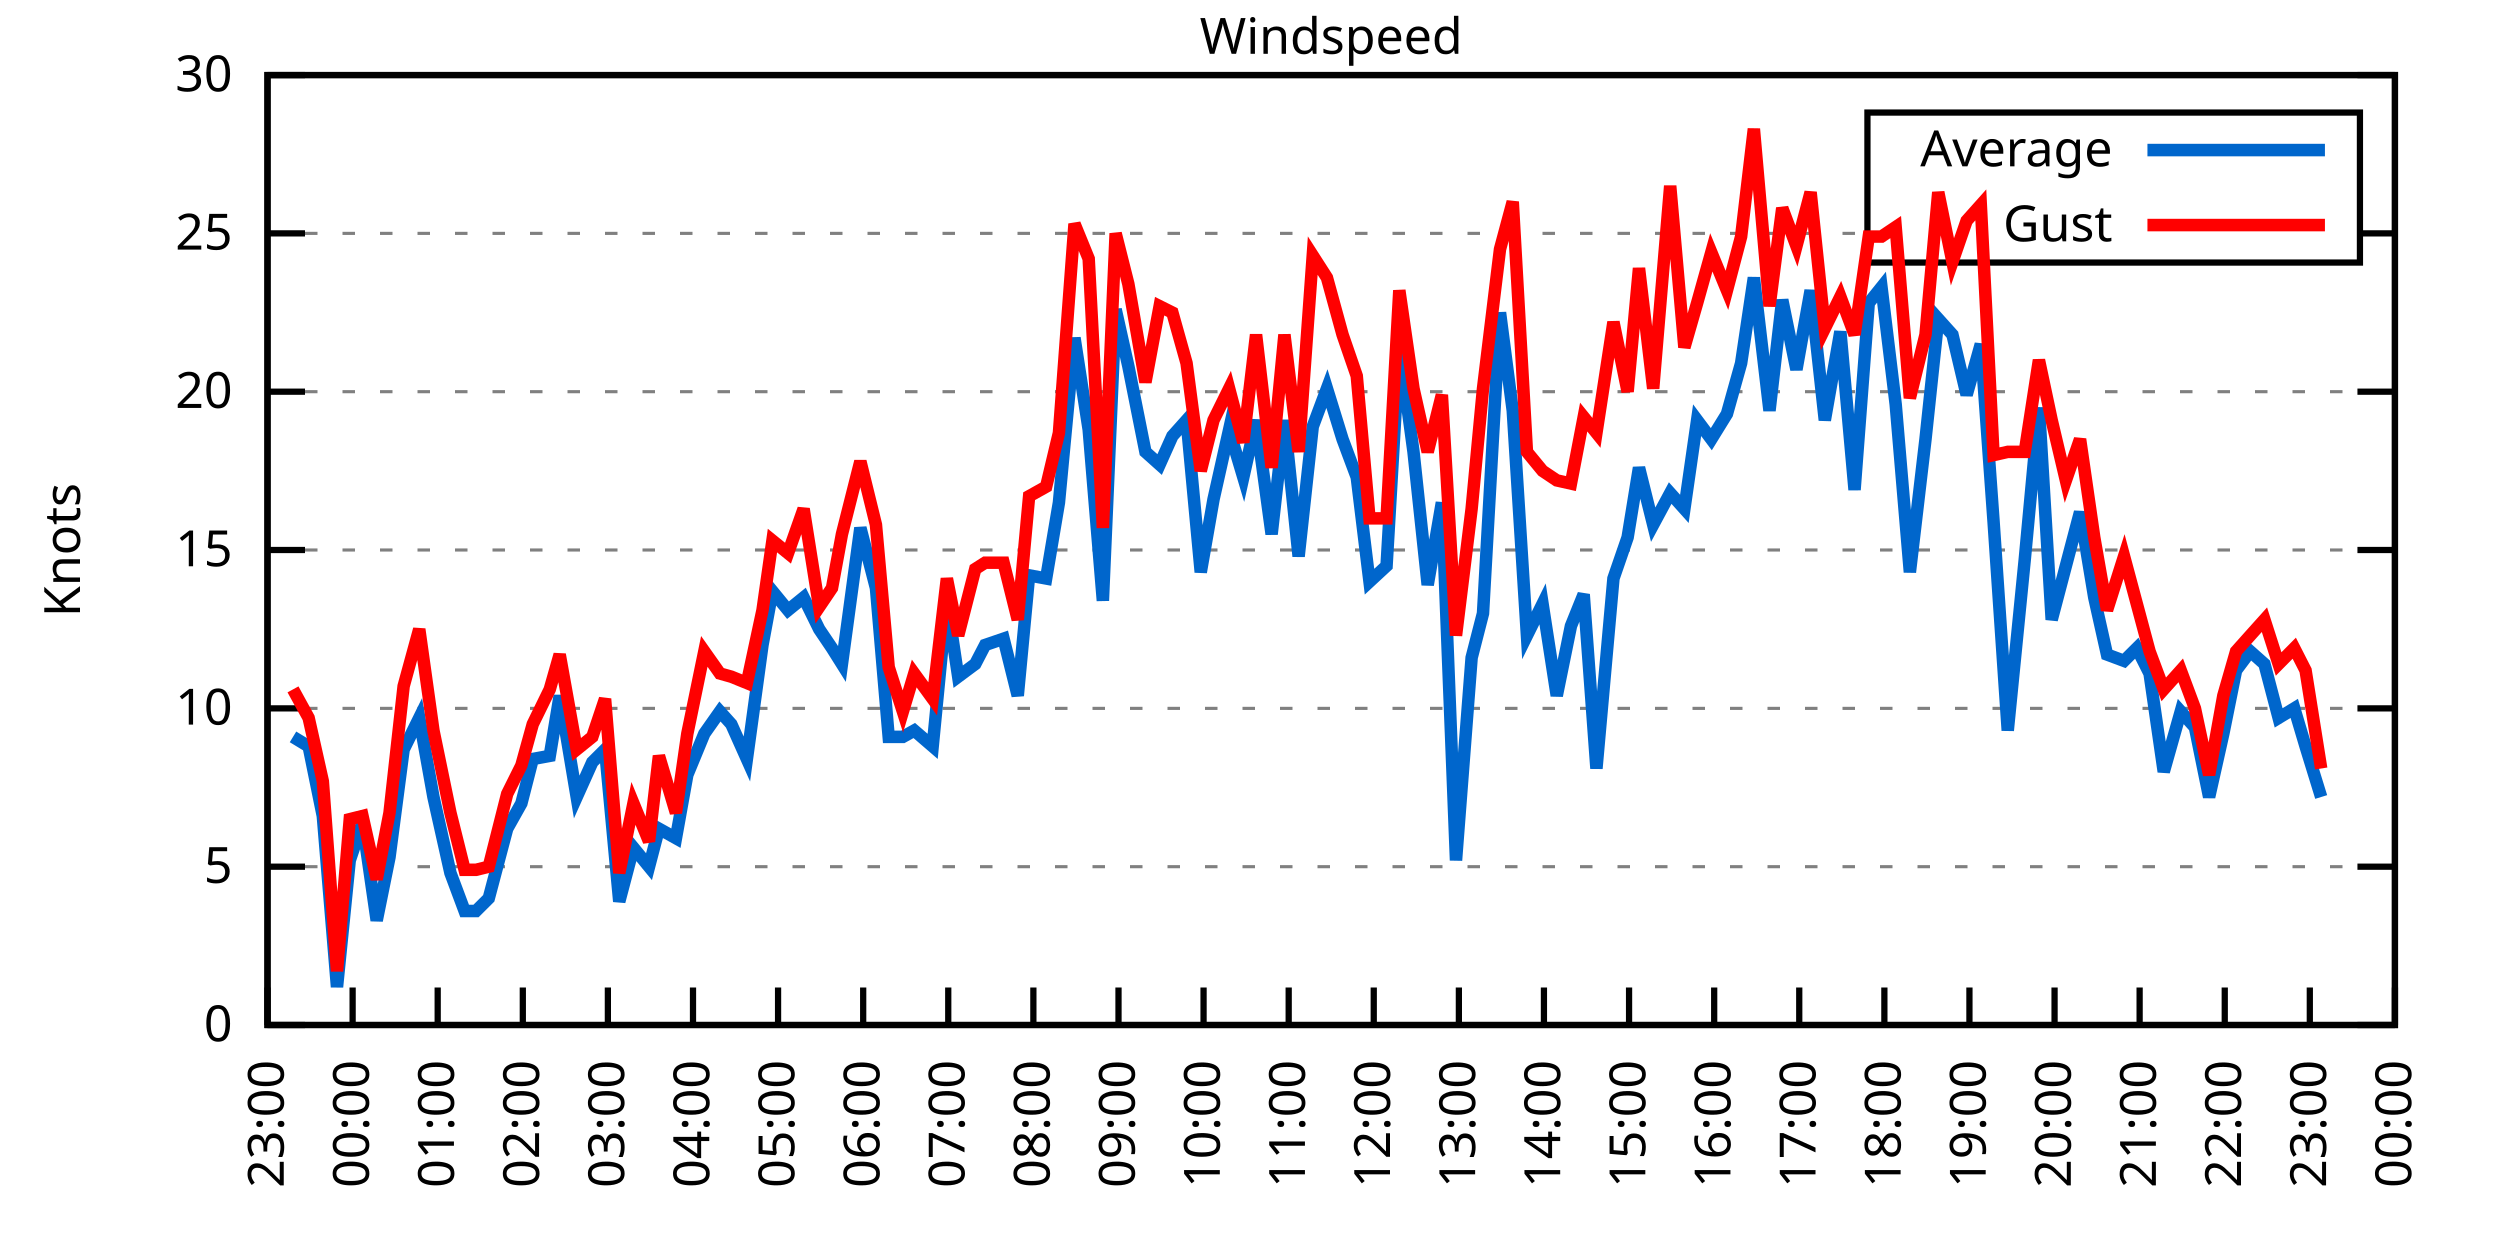
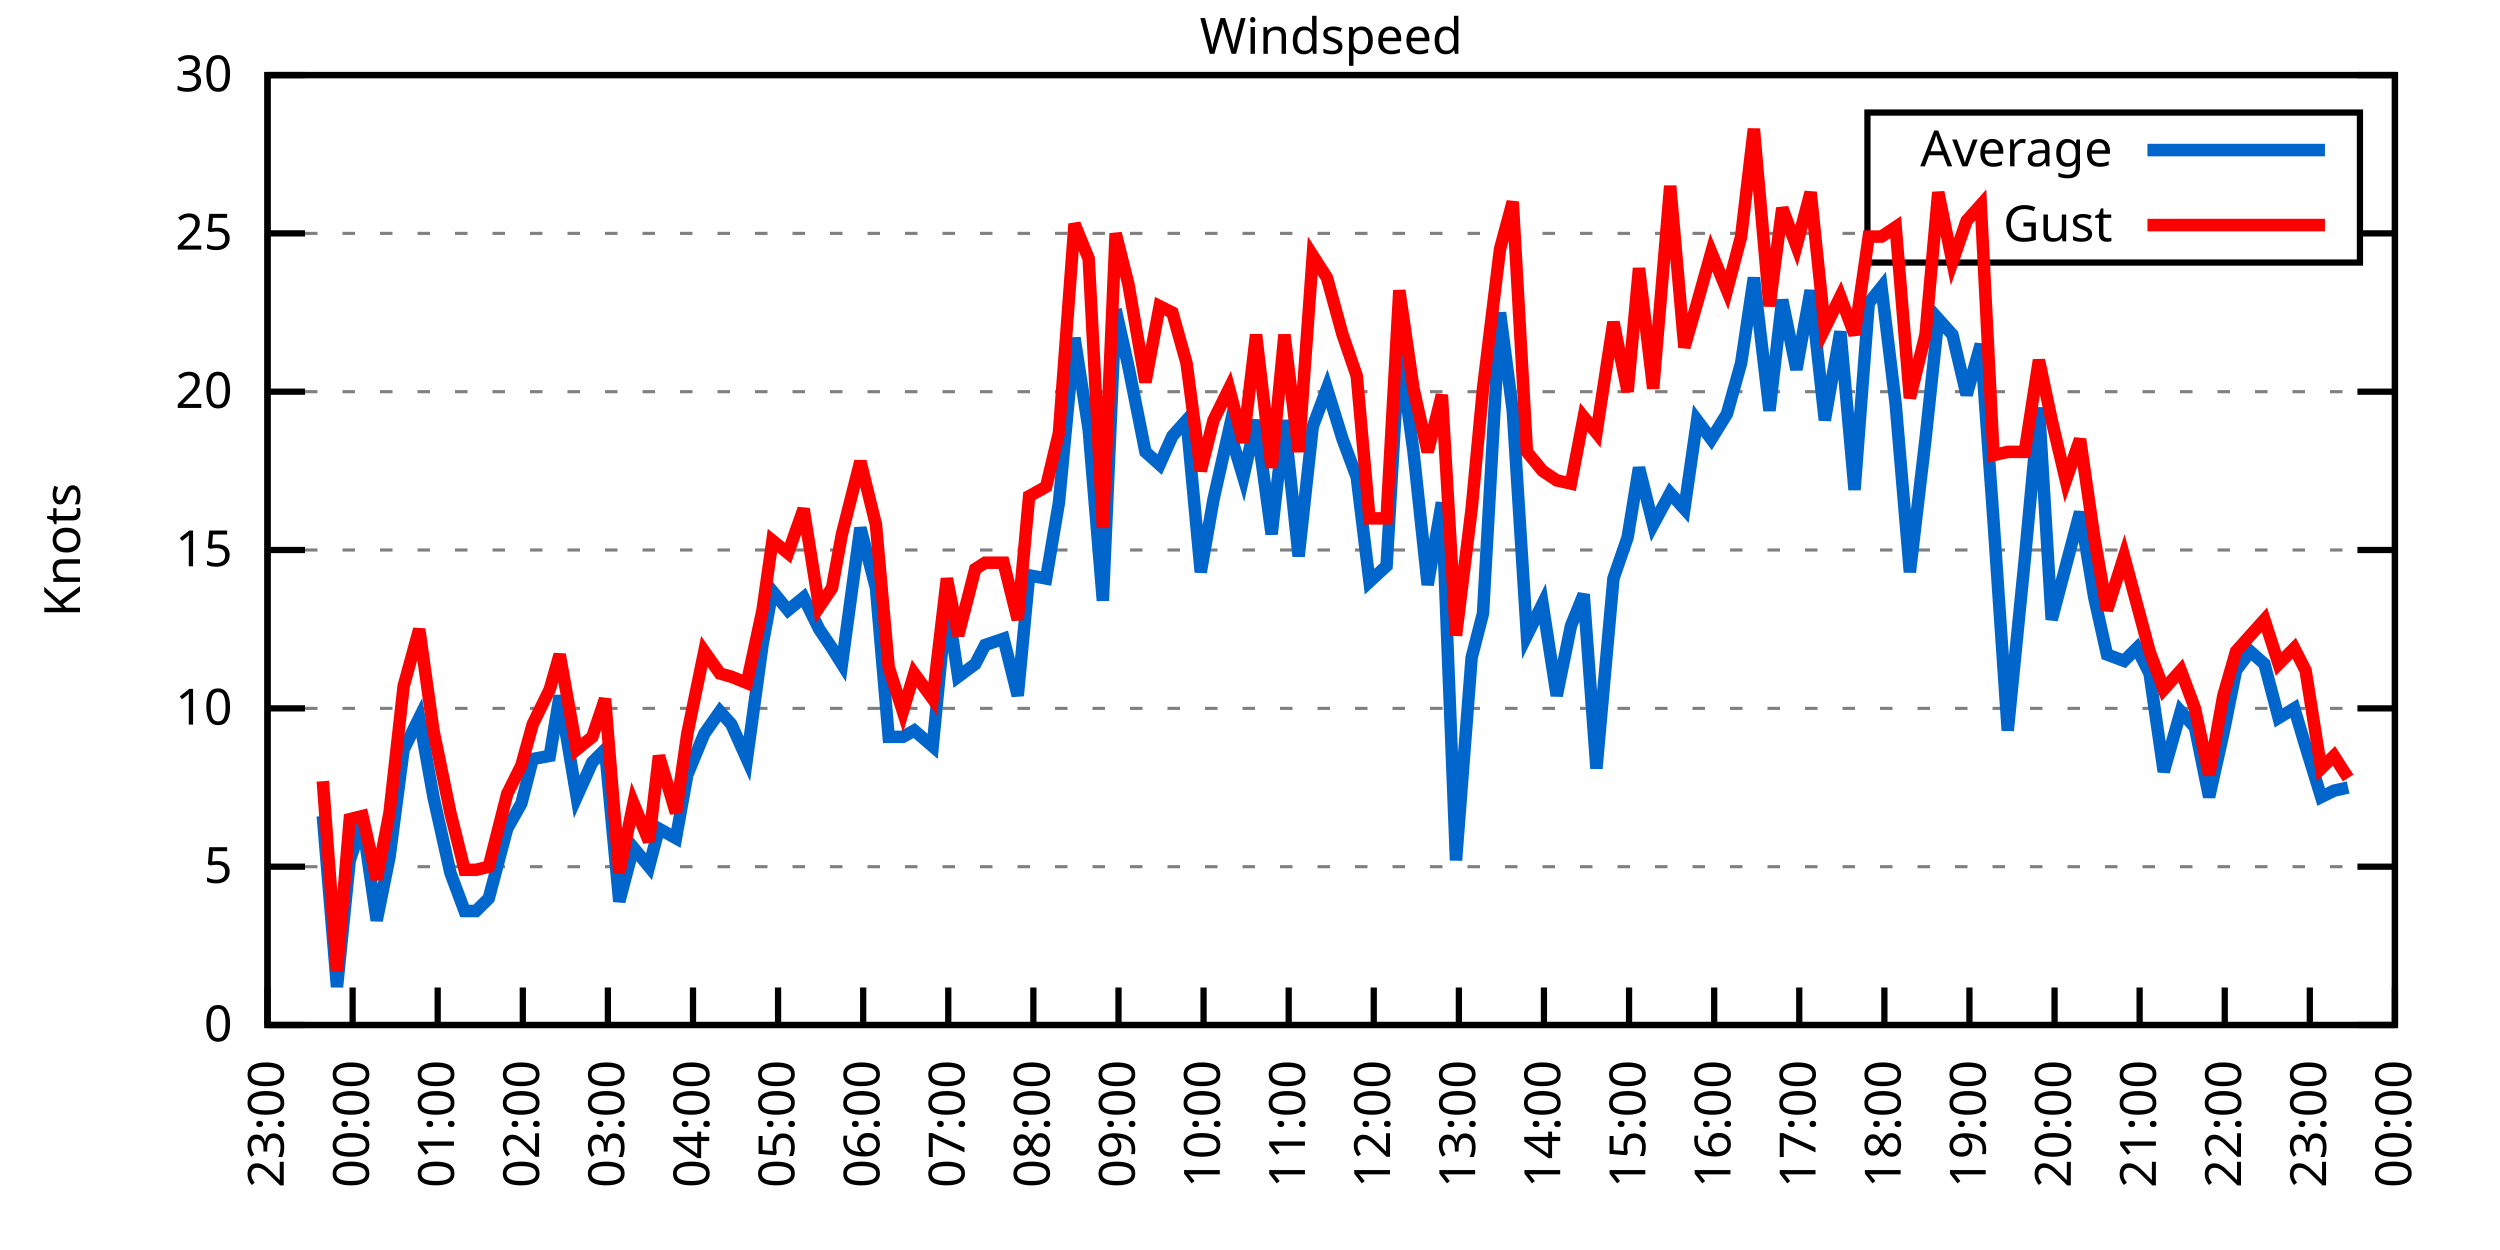
<svg xmlns="http://www.w3.org/2000/svg" xmlns:xlink="http://www.w3.org/1999/xlink" width="400" height="200" viewBox="0 0 400 200">
  <g id="gnuplot_canvas">
    <rect x="0" y="0" width="400" height="200" fill="none" />
    <defs>
      <circle id="gpDot" r="0.5" stroke-width="0.5" stroke="currentColor" />
      <path id="gpPt0" stroke-width="0.333" stroke="currentColor" d="M-1,0 h2 M0,-1 v2" />
      <path id="gpPt1" stroke-width="0.333" stroke="currentColor" d="M-1,-1 L1,1 M1,-1 L-1,1" />
      <path id="gpPt2" stroke-width="0.333" stroke="currentColor" d="M-1,0 L1,0 M0,-1 L0,1 M-1,-1 L1,1 M-1,1 L1,-1" />
      <rect id="gpPt3" stroke-width="0.333" stroke="currentColor" x="-1" y="-1" width="2" height="2" />
      <rect id="gpPt4" stroke-width="0.333" stroke="currentColor" fill="currentColor" x="-1" y="-1" width="2" height="2" />
      <circle id="gpPt5" stroke-width="0.333" stroke="currentColor" cx="0" cy="0" r="1" />
      <use xlink:href="#gpPt5" id="gpPt6" fill="currentColor" stroke="none" />
      <path id="gpPt7" stroke-width="0.333" stroke="currentColor" d="M0,-1.33 L-1.33,0.67 L1.33,0.67 z" />
      <use xlink:href="#gpPt7" id="gpPt8" fill="currentColor" stroke="none" />
      <use xlink:href="#gpPt7" id="gpPt9" stroke="currentColor" transform="rotate(180)" />
      <use xlink:href="#gpPt9" id="gpPt10" fill="currentColor" stroke="none" />
      <use xlink:href="#gpPt3" id="gpPt11" stroke="currentColor" transform="rotate(45)" />
      <use xlink:href="#gpPt11" id="gpPt12" fill="currentColor" stroke="none" />
      <path id="gpPt13" stroke-width="0.333" stroke="currentColor" d="M0,1.330 L1.265,0.411 L0.782,-1.067 L-0.782,-1.076 L-1.265,0.411 z" />
      <use xlink:href="#gpPt13" id="gpPt14" fill="currentColor" stroke="none" />
      <filter id="textbox" filterUnits="objectBoundingBox" x="0" y="0" height="1" width="1">
        <feFlood flood-color="white" flood-opacity="1" result="bgnd" />
        <feComposite in="SourceGraphic" in2="bgnd" operator="atop" />
      </filter>
      <filter id="greybox" filterUnits="objectBoundingBox" x="0" y="0" height="1" width="1">
        <feFlood flood-color="lightgrey" flood-opacity="1" result="grey" />
        <feComposite in="SourceGraphic" in2="grey" operator="atop" />
      </filter>
    </defs>
    <g fill="none" color="white" stroke="currentColor" stroke-width="1.00" stroke-linecap="butt" stroke-linejoin="miter">
</g>
    <g fill="none" color="black" stroke="currentColor" stroke-width="1.00" stroke-linecap="butt" stroke-linejoin="miter">
      <g stroke="none" shape-rendering="crispEdges">
        <polygon fill="rgb(255, 255, 255)" points="42.80,164.00 383.18,164.00 383.18,12.02 42.80,12.02 " />
      </g>
    </g>
    <g fill="none" color="black" stroke="currentColor" stroke-width="1.00" stroke-linecap="butt" stroke-linejoin="miter">
</g>
    <g fill="none" color="black" stroke="black" stroke-width="0.50" stroke-linecap="butt" stroke-linejoin="miter">
</g>
    <g fill="none" color="gray" stroke="currentColor" stroke-width="0.50" stroke-linecap="butt" stroke-linejoin="miter">
      <path stroke="gray" stroke-dasharray="2,4" class="gridline" d="M42.80,164.00 L383.19,164.00  " />
    </g>
    <g fill="none" color="gray" stroke="gray" stroke-width="1.00" stroke-linecap="butt" stroke-linejoin="miter">
</g>
    <g fill="none" color="black" stroke="currentColor" stroke-width="1.00" stroke-linecap="butt" stroke-linejoin="miter">
      <path stroke="black" d="M42.80,164.00 L48.80,164.00 M383.19,164.00 L377.19,164.00  " />
      <g transform="translate(37.20,166.60)" stroke="none" fill="black" font-family="Sans" font-size="8.00" text-anchor="end">
        <text>
          <tspan font-family="Sans"> 0</tspan>
        </text>
      </g>
    </g>
    <g fill="none" color="black" stroke="currentColor" stroke-width="1.00" stroke-linecap="butt" stroke-linejoin="miter">
</g>
    <g fill="none" color="black" stroke="black" stroke-width="0.50" stroke-linecap="butt" stroke-linejoin="miter">
</g>
    <g fill="none" color="gray" stroke="currentColor" stroke-width="0.50" stroke-linecap="butt" stroke-linejoin="miter">
      <path stroke="gray" stroke-dasharray="2,4" class="gridline" d="M42.80,138.67 L383.19,138.67  " />
    </g>
    <g fill="none" color="gray" stroke="gray" stroke-width="1.00" stroke-linecap="butt" stroke-linejoin="miter">
</g>
    <g fill="none" color="black" stroke="currentColor" stroke-width="1.00" stroke-linecap="butt" stroke-linejoin="miter">
      <path stroke="black" d="M42.80,138.67 L48.80,138.67 M383.19,138.67 L377.19,138.67  " />
      <g transform="translate(37.20,141.27)" stroke="none" fill="black" font-family="Sans" font-size="8.00" text-anchor="end">
        <text>
          <tspan font-family="Sans"> 5</tspan>
        </text>
      </g>
    </g>
    <g fill="none" color="black" stroke="currentColor" stroke-width="1.00" stroke-linecap="butt" stroke-linejoin="miter">
</g>
    <g fill="none" color="black" stroke="black" stroke-width="0.50" stroke-linecap="butt" stroke-linejoin="miter">
</g>
    <g fill="none" color="gray" stroke="currentColor" stroke-width="0.50" stroke-linecap="butt" stroke-linejoin="miter">
      <path stroke="gray" stroke-dasharray="2,4" class="gridline" d="M42.80,113.34 L383.19,113.34  " />
    </g>
    <g fill="none" color="gray" stroke="gray" stroke-width="1.00" stroke-linecap="butt" stroke-linejoin="miter">
</g>
    <g fill="none" color="black" stroke="currentColor" stroke-width="1.00" stroke-linecap="butt" stroke-linejoin="miter">
      <path stroke="black" d="M42.80,113.34 L48.80,113.34 M383.19,113.34 L377.19,113.34  " />
      <g transform="translate(37.20,115.94)" stroke="none" fill="black" font-family="Sans" font-size="8.00" text-anchor="end">
        <text>
          <tspan font-family="Sans"> 10</tspan>
        </text>
      </g>
    </g>
    <g fill="none" color="black" stroke="currentColor" stroke-width="1.00" stroke-linecap="butt" stroke-linejoin="miter">
</g>
    <g fill="none" color="black" stroke="black" stroke-width="0.50" stroke-linecap="butt" stroke-linejoin="miter">
</g>
    <g fill="none" color="gray" stroke="currentColor" stroke-width="0.50" stroke-linecap="butt" stroke-linejoin="miter">
      <path stroke="gray" stroke-dasharray="2,4" class="gridline" d="M42.80,88.00 L383.19,88.00  " />
    </g>
    <g fill="none" color="gray" stroke="gray" stroke-width="1.00" stroke-linecap="butt" stroke-linejoin="miter">
</g>
    <g fill="none" color="black" stroke="currentColor" stroke-width="1.00" stroke-linecap="butt" stroke-linejoin="miter">
      <path stroke="black" d="M42.80,88.00 L48.80,88.00 M383.19,88.00 L377.19,88.00  " />
      <g transform="translate(37.20,90.60)" stroke="none" fill="black" font-family="Sans" font-size="8.00" text-anchor="end">
        <text>
          <tspan font-family="Sans"> 15</tspan>
        </text>
      </g>
    </g>
    <g fill="none" color="black" stroke="currentColor" stroke-width="1.00" stroke-linecap="butt" stroke-linejoin="miter">
</g>
    <g fill="none" color="black" stroke="black" stroke-width="0.50" stroke-linecap="butt" stroke-linejoin="miter">
</g>
    <g fill="none" color="gray" stroke="currentColor" stroke-width="0.50" stroke-linecap="butt" stroke-linejoin="miter">
      <path stroke="gray" stroke-dasharray="2,4" class="gridline" d="M42.80,62.67 L383.19,62.67  " />
    </g>
    <g fill="none" color="gray" stroke="gray" stroke-width="1.00" stroke-linecap="butt" stroke-linejoin="miter">
</g>
    <g fill="none" color="black" stroke="currentColor" stroke-width="1.00" stroke-linecap="butt" stroke-linejoin="miter">
      <path stroke="black" d="M42.80,62.67 L48.80,62.67 M383.19,62.67 L377.19,62.67  " />
      <g transform="translate(37.20,65.27)" stroke="none" fill="black" font-family="Sans" font-size="8.00" text-anchor="end">
        <text>
          <tspan font-family="Sans"> 20</tspan>
        </text>
      </g>
    </g>
    <g fill="none" color="black" stroke="currentColor" stroke-width="1.00" stroke-linecap="butt" stroke-linejoin="miter">
</g>
    <g fill="none" color="black" stroke="black" stroke-width="0.50" stroke-linecap="butt" stroke-linejoin="miter">
</g>
    <g fill="none" color="gray" stroke="currentColor" stroke-width="0.50" stroke-linecap="butt" stroke-linejoin="miter">
      <path stroke="gray" stroke-dasharray="2,4" class="gridline" d="M42.80,37.34 L298.79,37.34 M377.59,37.34 L383.19,37.34  " />
    </g>
    <g fill="none" color="gray" stroke="gray" stroke-width="1.00" stroke-linecap="butt" stroke-linejoin="miter">
</g>
    <g fill="none" color="black" stroke="currentColor" stroke-width="1.00" stroke-linecap="butt" stroke-linejoin="miter">
      <path stroke="black" d="M42.80,37.34 L48.80,37.34 M383.19,37.34 L377.19,37.34  " />
      <g transform="translate(37.20,39.94)" stroke="none" fill="black" font-family="Sans" font-size="8.00" text-anchor="end">
        <text>
          <tspan font-family="Sans"> 25</tspan>
        </text>
      </g>
    </g>
    <g fill="none" color="black" stroke="currentColor" stroke-width="1.00" stroke-linecap="butt" stroke-linejoin="miter">
</g>
    <g fill="none" color="black" stroke="black" stroke-width="0.50" stroke-linecap="butt" stroke-linejoin="miter">
</g>
    <g fill="none" color="gray" stroke="currentColor" stroke-width="0.50" stroke-linecap="butt" stroke-linejoin="miter">
      <path stroke="gray" stroke-dasharray="2,4" class="gridline" d="M42.80,12.01 L383.19,12.01  " />
    </g>
    <g fill="none" color="gray" stroke="gray" stroke-width="1.00" stroke-linecap="butt" stroke-linejoin="miter">
</g>
    <g fill="none" color="black" stroke="currentColor" stroke-width="1.00" stroke-linecap="butt" stroke-linejoin="miter">
      <path stroke="black" d="M42.80,12.01 L48.80,12.01 M383.19,12.01 L377.19,12.01  " />
      <g transform="translate(37.20,14.61)" stroke="none" fill="black" font-family="Sans" font-size="8.00" text-anchor="end">
        <text>
          <tspan font-family="Sans"> 30</tspan>
        </text>
      </g>
    </g>
    <g fill="none" color="black" stroke="currentColor" stroke-width="1.00" stroke-linecap="butt" stroke-linejoin="miter">
      <path stroke="black" d="M42.80,164.00 L42.80,158.00  " />
      <g transform="translate(45.40,169.60) rotate(270.00)" stroke="none" fill="black" font-family="Sans" font-size="8.00" text-anchor="end">
        <text>
          <tspan font-family="Sans">23:00</tspan>
        </text>
      </g>
    </g>
    <g fill="none" color="black" stroke="currentColor" stroke-width="1.00" stroke-linecap="butt" stroke-linejoin="miter">
      <path stroke="black" d="M56.42,164.00 L56.42,158.00  " />
      <g transform="translate(59.02,169.60) rotate(270.00)" stroke="none" fill="black" font-family="Sans" font-size="8.00" text-anchor="end">
        <text>
          <tspan font-family="Sans">00:00</tspan>
        </text>
      </g>
    </g>
    <g fill="none" color="black" stroke="currentColor" stroke-width="1.00" stroke-linecap="butt" stroke-linejoin="miter">
      <path stroke="black" d="M70.03,164.00 L70.03,158.00  " />
      <g transform="translate(72.63,169.60) rotate(270.00)" stroke="none" fill="black" font-family="Sans" font-size="8.00" text-anchor="end">
        <text>
          <tspan font-family="Sans">01:00</tspan>
        </text>
      </g>
    </g>
    <g fill="none" color="black" stroke="currentColor" stroke-width="1.00" stroke-linecap="butt" stroke-linejoin="miter">
      <path stroke="black" d="M83.65,164.00 L83.65,158.00  " />
      <g transform="translate(86.25,169.60) rotate(270.00)" stroke="none" fill="black" font-family="Sans" font-size="8.00" text-anchor="end">
        <text>
          <tspan font-family="Sans">02:00</tspan>
        </text>
      </g>
    </g>
    <g fill="none" color="black" stroke="currentColor" stroke-width="1.00" stroke-linecap="butt" stroke-linejoin="miter">
      <path stroke="black" d="M97.26,164.00 L97.26,158.00  " />
      <g transform="translate(99.86,169.60) rotate(270.00)" stroke="none" fill="black" font-family="Sans" font-size="8.00" text-anchor="end">
        <text>
          <tspan font-family="Sans">03:00</tspan>
        </text>
      </g>
    </g>
    <g fill="none" color="black" stroke="currentColor" stroke-width="1.00" stroke-linecap="butt" stroke-linejoin="miter">
      <path stroke="black" d="M110.88,164.00 L110.88,158.00  " />
      <g transform="translate(113.48,169.60) rotate(270.00)" stroke="none" fill="black" font-family="Sans" font-size="8.00" text-anchor="end">
        <text>
          <tspan font-family="Sans">04:00</tspan>
        </text>
      </g>
    </g>
    <g fill="none" color="black" stroke="currentColor" stroke-width="1.00" stroke-linecap="butt" stroke-linejoin="miter">
      <path stroke="black" d="M124.49,164.00 L124.49,158.00  " />
      <g transform="translate(127.09,169.60) rotate(270.00)" stroke="none" fill="black" font-family="Sans" font-size="8.00" text-anchor="end">
        <text>
          <tspan font-family="Sans">05:00</tspan>
        </text>
      </g>
    </g>
    <g fill="none" color="black" stroke="currentColor" stroke-width="1.00" stroke-linecap="butt" stroke-linejoin="miter">
      <path stroke="black" d="M138.11,164.00 L138.11,158.00  " />
      <g transform="translate(140.71,169.60) rotate(270.00)" stroke="none" fill="black" font-family="Sans" font-size="8.00" text-anchor="end">
        <text>
          <tspan font-family="Sans">06:00</tspan>
        </text>
      </g>
    </g>
    <g fill="none" color="black" stroke="currentColor" stroke-width="1.00" stroke-linecap="butt" stroke-linejoin="miter">
      <path stroke="black" d="M151.72,164.00 L151.72,158.00  " />
      <g transform="translate(154.32,169.60) rotate(270.00)" stroke="none" fill="black" font-family="Sans" font-size="8.00" text-anchor="end">
        <text>
          <tspan font-family="Sans">07:00</tspan>
        </text>
      </g>
    </g>
    <g fill="none" color="black" stroke="currentColor" stroke-width="1.00" stroke-linecap="butt" stroke-linejoin="miter">
      <path stroke="black" d="M165.34,164.00 L165.34,158.00  " />
      <g transform="translate(167.94,169.60) rotate(270.00)" stroke="none" fill="black" font-family="Sans" font-size="8.00" text-anchor="end">
        <text>
          <tspan font-family="Sans">08:00</tspan>
        </text>
      </g>
    </g>
    <g fill="none" color="black" stroke="currentColor" stroke-width="1.00" stroke-linecap="butt" stroke-linejoin="miter">
      <path stroke="black" d="M178.96,164.00 L178.96,158.00  " />
      <g transform="translate(181.56,169.60) rotate(270.00)" stroke="none" fill="black" font-family="Sans" font-size="8.00" text-anchor="end">
        <text>
          <tspan font-family="Sans">09:00</tspan>
        </text>
      </g>
    </g>
    <g fill="none" color="black" stroke="currentColor" stroke-width="1.00" stroke-linecap="butt" stroke-linejoin="miter">
      <path stroke="black" d="M192.57,164.00 L192.57,158.00  " />
      <g transform="translate(195.17,169.60) rotate(270.00)" stroke="none" fill="black" font-family="Sans" font-size="8.00" text-anchor="end">
        <text>
          <tspan font-family="Sans">10:00</tspan>
        </text>
      </g>
    </g>
    <g fill="none" color="black" stroke="currentColor" stroke-width="1.00" stroke-linecap="butt" stroke-linejoin="miter">
      <path stroke="black" d="M206.19,164.00 L206.19,158.00  " />
      <g transform="translate(208.79,169.60) rotate(270.00)" stroke="none" fill="black" font-family="Sans" font-size="8.00" text-anchor="end">
        <text>
          <tspan font-family="Sans">11:00</tspan>
        </text>
      </g>
    </g>
    <g fill="none" color="black" stroke="currentColor" stroke-width="1.00" stroke-linecap="butt" stroke-linejoin="miter">
      <path stroke="black" d="M219.80,164.00 L219.80,158.00  " />
      <g transform="translate(222.40,169.60) rotate(270.00)" stroke="none" fill="black" font-family="Sans" font-size="8.00" text-anchor="end">
        <text>
          <tspan font-family="Sans">12:00</tspan>
        </text>
      </g>
    </g>
    <g fill="none" color="black" stroke="currentColor" stroke-width="1.00" stroke-linecap="butt" stroke-linejoin="miter">
      <path stroke="black" d="M233.42,164.00 L233.42,158.00  " />
      <g transform="translate(236.02,169.60) rotate(270.00)" stroke="none" fill="black" font-family="Sans" font-size="8.00" text-anchor="end">
        <text>
          <tspan font-family="Sans">13:00</tspan>
        </text>
      </g>
    </g>
    <g fill="none" color="black" stroke="currentColor" stroke-width="1.00" stroke-linecap="butt" stroke-linejoin="miter">
      <path stroke="black" d="M247.03,164.00 L247.03,158.00  " />
      <g transform="translate(249.63,169.60) rotate(270.00)" stroke="none" fill="black" font-family="Sans" font-size="8.00" text-anchor="end">
        <text>
          <tspan font-family="Sans">14:00</tspan>
        </text>
      </g>
    </g>
    <g fill="none" color="black" stroke="currentColor" stroke-width="1.00" stroke-linecap="butt" stroke-linejoin="miter">
      <path stroke="black" d="M260.65,164.00 L260.65,158.00  " />
      <g transform="translate(263.25,169.60) rotate(270.00)" stroke="none" fill="black" font-family="Sans" font-size="8.00" text-anchor="end">
        <text>
          <tspan font-family="Sans">15:00</tspan>
        </text>
      </g>
    </g>
    <g fill="none" color="black" stroke="currentColor" stroke-width="1.00" stroke-linecap="butt" stroke-linejoin="miter">
      <path stroke="black" d="M274.27,164.00 L274.27,158.00  " />
      <g transform="translate(276.87,169.60) rotate(270.00)" stroke="none" fill="black" font-family="Sans" font-size="8.00" text-anchor="end">
        <text>
          <tspan font-family="Sans">16:00</tspan>
        </text>
      </g>
    </g>
    <g fill="none" color="black" stroke="currentColor" stroke-width="1.00" stroke-linecap="butt" stroke-linejoin="miter">
      <path stroke="black" d="M287.88,164.00 L287.88,158.00  " />
      <g transform="translate(290.48,169.60) rotate(270.00)" stroke="none" fill="black" font-family="Sans" font-size="8.00" text-anchor="end">
        <text>
          <tspan font-family="Sans">17:00</tspan>
        </text>
      </g>
    </g>
    <g fill="none" color="black" stroke="currentColor" stroke-width="1.00" stroke-linecap="butt" stroke-linejoin="miter">
      <path stroke="black" d="M301.50,164.00 L301.50,158.00  " />
      <g transform="translate(304.10,169.60) rotate(270.00)" stroke="none" fill="black" font-family="Sans" font-size="8.00" text-anchor="end">
        <text>
          <tspan font-family="Sans">18:00</tspan>
        </text>
      </g>
    </g>
    <g fill="none" color="black" stroke="currentColor" stroke-width="1.00" stroke-linecap="butt" stroke-linejoin="miter">
      <path stroke="black" d="M315.11,164.00 L315.11,158.00  " />
      <g transform="translate(317.71,169.60) rotate(270.00)" stroke="none" fill="black" font-family="Sans" font-size="8.00" text-anchor="end">
        <text>
          <tspan font-family="Sans">19:00</tspan>
        </text>
      </g>
    </g>
    <g fill="none" color="black" stroke="currentColor" stroke-width="1.00" stroke-linecap="butt" stroke-linejoin="miter">
      <path stroke="black" d="M328.73,164.00 L328.73,158.00  " />
      <g transform="translate(331.33,169.60) rotate(270.00)" stroke="none" fill="black" font-family="Sans" font-size="8.00" text-anchor="end">
        <text>
          <tspan font-family="Sans">20:00</tspan>
        </text>
      </g>
    </g>
    <g fill="none" color="black" stroke="currentColor" stroke-width="1.00" stroke-linecap="butt" stroke-linejoin="miter">
      <path stroke="black" d="M342.34,164.00 L342.34,158.00  " />
      <g transform="translate(344.94,169.60) rotate(270.00)" stroke="none" fill="black" font-family="Sans" font-size="8.00" text-anchor="end">
        <text>
          <tspan font-family="Sans">21:00</tspan>
        </text>
      </g>
    </g>
    <g fill="none" color="black" stroke="currentColor" stroke-width="1.00" stroke-linecap="butt" stroke-linejoin="miter">
      <path stroke="black" d="M355.96,164.00 L355.96,158.00  " />
      <g transform="translate(358.56,169.60) rotate(270.00)" stroke="none" fill="black" font-family="Sans" font-size="8.00" text-anchor="end">
        <text>
          <tspan font-family="Sans">22:00</tspan>
        </text>
      </g>
    </g>
    <g fill="none" color="black" stroke="currentColor" stroke-width="1.00" stroke-linecap="butt" stroke-linejoin="miter">
      <path stroke="black" d="M369.57,164.00 L369.57,158.00  " />
      <g transform="translate(372.17,169.60) rotate(270.00)" stroke="none" fill="black" font-family="Sans" font-size="8.00" text-anchor="end">
        <text>
          <tspan font-family="Sans">23:00</tspan>
        </text>
      </g>
    </g>
    <g fill="none" color="black" stroke="currentColor" stroke-width="1.00" stroke-linecap="butt" stroke-linejoin="miter">
      <path stroke="black" d="M383.19,164.00 L383.19,158.00  " />
      <g transform="translate(385.79,169.60) rotate(270.00)" stroke="none" fill="black" font-family="Sans" font-size="8.00" text-anchor="end">
        <text>
          <tspan font-family="Sans">00:00</tspan>
        </text>
      </g>
    </g>
    <g fill="none" color="black" stroke="currentColor" stroke-width="1.00" stroke-linecap="butt" stroke-linejoin="miter">
</g>
    <g fill="none" color="black" stroke="currentColor" stroke-width="1.00" stroke-linecap="butt" stroke-linejoin="miter">
      <path stroke="black" d="M42.80,12.01 L42.80,164.00 L383.19,164.00 L383.19,12.01 L42.80,12.01 Z  " />
    </g>
    <g fill="none" color="black" stroke="currentColor" stroke-width="1.00" stroke-linecap="butt" stroke-linejoin="miter">
</g>
    <g fill="none" color="black" stroke="currentColor" stroke-width="1.00" stroke-linecap="butt" stroke-linejoin="miter">
      <path stroke="black" d="M298.79,42.01 L298.79,18.01 L377.59,18.01 L377.59,42.01 L298.79,42.01 Z  " />
    </g>
    <g id="Windspeed_plot_1">
      <g fill="none" color="white" stroke="black" stroke-width="2.00" stroke-linecap="butt" stroke-linejoin="miter">
</g>
      <g fill="none" color="black" stroke="currentColor" stroke-width="2.00" stroke-linecap="butt" stroke-linejoin="miter">
        <g transform="translate(337.99,26.61)" stroke="none" fill="black" font-family="Sans" font-size="8.00" text-anchor="end">
          <text>
            <tspan font-family="Sans">Average</tspan>
          </text>
        </g>
      </g>
      <g fill="none" color="black" stroke="currentColor" stroke-width="2.00" stroke-linecap="butt" stroke-linejoin="miter">
-         <path stroke="rgb(  0, 102, 204)" d="M343.59,24.01 L371.99,24.01 M46.88,117.90 L49.38,119.42 L51.65,130.56 L53.92,157.92 L55.96,137.66 L58.00,131.58   L60.27,147.28 L62.32,137.15 L64.58,119.92 L67.08,114.86 L69.35,127.52 L72.07,139.68 L74.34,145.76 L76.16,145.76   L78.20,143.73 L81.15,132.59 L83.42,128.54 L85.24,121.44 L87.96,120.94 L89.55,111.31 L92.27,127.52 L94.77,121.95   L96.81,119.92 L99.08,144.24 L101.35,135.63 L103.84,138.67 L105.43,132.59 L108.15,134.11 L109.97,123.98 L112.69,117.39   L115.19,113.84 L117.01,115.87 L119.50,121.44 L122.00,103.20 L123.59,94.59 L126.08,97.63 L128.58,95.60 L131.07,100.67   L133.12,103.71 L134.71,106.24 L137.66,84.46 L140.15,94.08 L142.19,117.90 L144.46,117.90 L146.28,116.88 L149.23,119.42   L151.50,96.11 L153.31,108.27 L156.04,106.24 L157.62,103.20 L160.57,102.19 L162.84,111.31 L164.66,92.06 L167.38,92.56   L169.43,80.41 L171.92,54.06 L174.19,68.75 L176.46,96.11 L178.50,49.50 L180.54,58.62 L183.27,72.30 L185.54,74.33   L187.58,69.77 L189.85,67.23 L192.12,91.55 L194.16,79.90 L196.66,68.75 L198.93,76.35 L200.97,67.23 L203.46,85.47   L205.51,67.23 L207.78,89.02 L210.04,68.25 L212.31,62.17 L214.81,70.27 L217.08,76.35 L219.12,93.07 L221.85,90.54   L223.89,55.58 L226.16,72.30 L228.43,93.58 L230.70,80.41 L232.96,137.66 L235.46,105.23 L237.28,98.14 L240.00,50.01   L242.04,65.71 L244.31,101.68 L246.81,96.62 L249.08,111.31 L251.35,100.16 L253.39,95.10 L255.43,122.96 L258.15,92.56   L260.42,85.98 L262.24,74.83 L264.51,83.95 L267.23,78.89 L269.50,81.42 L271.54,67.23 L273.81,70.27 L276.31,66.22   L278.58,58.11 L280.62,44.43 L283.12,65.71 L285.16,47.98 L287.43,59.13 L289.70,46.46 L291.97,67.23 L294.46,53.05   L296.73,78.38 L299.00,48.49 L301.04,45.95 L303.31,64.70 L305.58,91.55 L308.08,70.27 L310.12,51.02 L312.39,53.55   L314.66,63.18 L316.93,55.07 L318.97,83.45 L321.24,116.88 L323.96,89.52 L326.23,65.21 L328.27,99.15 L330.54,90.54   L332.81,81.93 L335.08,95.60 L337.12,104.72 L339.85,105.74 L341.89,103.71 L343.93,107.76 L346.20,123.47 L348.92,113.84   L351.19,116.38 L353.46,127.52 L355.73,117.39 L357.77,107.26 L360.04,104.22 L362.31,106.24 L364.58,114.86 L367.08,113.34   L368.89,119.42 L371.39,127.52  " />
+         <path stroke="rgb(  0, 102, 204)" d="M343.59,24.01 L371.99,24.01 M51.65,130.56 L53.92,157.92 L55.96,137.66 L58.00,131.58 L60.27,147.28 L62.32,137.15   L64.58,119.92 L67.08,114.86 L69.35,127.52 L72.07,139.68 L74.34,145.76 L76.16,145.76 L78.20,143.73 L81.15,132.59   L83.42,128.54 L85.24,121.44 L87.96,120.94 L89.55,111.31 L92.27,127.52 L94.77,121.95 L96.81,119.92 L99.08,144.24   L101.35,135.63 L103.84,138.67 L105.43,132.59 L108.15,134.11 L109.97,123.98 L112.69,117.39 L115.19,113.84 L117.01,115.87   L119.50,121.44 L122.00,103.20 L123.59,94.59 L126.08,97.63 L128.58,95.60 L131.07,100.67 L133.12,103.71 L134.71,106.24   L137.66,84.46 L140.15,94.08 L142.19,117.90 L144.46,117.90 L146.28,116.88 L149.23,119.42 L151.50,96.11 L153.31,108.27   L156.04,106.24 L157.62,103.20 L160.57,102.19 L162.84,111.31 L164.66,92.06 L167.38,92.56 L169.43,80.41 L171.92,54.06   L174.19,68.75 L176.46,96.11 L178.50,49.50 L180.54,58.62 L183.27,72.30 L185.54,74.33 L187.58,69.77 L189.85,67.23   L192.12,91.55 L194.16,79.90 L196.66,68.75 L198.93,76.35 L200.97,67.23 L203.46,85.47 L205.51,67.23 L207.78,89.02   L210.04,68.25 L212.31,62.17 L214.81,70.27 L217.08,76.35 L219.12,93.07 L221.85,90.54 L223.89,55.58 L226.16,72.30   L228.43,93.58 L230.70,80.41 L232.96,137.66 L235.46,105.23 L237.28,98.14 L240.00,50.01 L242.04,65.71 L244.31,101.68   L246.81,96.62 L249.08,111.31 L251.35,100.16 L253.39,95.10 L255.43,122.96 L258.15,92.56 L260.42,85.98 L262.24,74.83   L264.51,83.95 L267.23,78.89 L269.50,81.42 L271.54,67.23 L273.81,70.27 L276.31,66.22 L278.58,58.11 L280.62,44.43   L283.12,65.71 L285.16,47.98 L287.43,59.13 L289.70,46.46 L291.97,67.23 L294.46,53.05 L296.73,78.38 L299.00,48.49   L301.04,45.95 L303.31,64.70 L305.58,91.55 L308.08,70.27 L310.12,51.02 L312.39,53.55 L314.66,63.18 L316.93,55.07   L318.97,83.45 L321.24,116.88 L323.96,89.52 L326.23,65.21 L328.27,99.15 L330.54,90.54 L332.81,81.93 L335.08,95.60   L337.12,104.72 L339.85,105.74 L341.89,103.71 L343.93,107.76 L346.20,123.47 L348.92,113.84 L351.19,116.38 L353.46,127.52   L355.73,117.39 L357.77,107.26 L360.04,104.22 L362.31,106.24 L364.58,114.86 L367.08,113.34 L368.89,119.42 L371.39,127.52   L373.43,126.51 L375.70,126.00  " />
      </g>
    </g>
    <g id="Windspeed_plot_2">
      <g fill="none" color="black" stroke="currentColor" stroke-width="2.00" stroke-linecap="butt" stroke-linejoin="miter">
        <g transform="translate(337.99,38.61)" stroke="none" fill="black" font-family="Sans" font-size="8.00" text-anchor="end">
          <text>
            <tspan font-family="Sans">Gust</tspan>
          </text>
        </g>
      </g>
      <g fill="none" color="black" stroke="currentColor" stroke-width="2.00" stroke-linecap="butt" stroke-linejoin="miter">
-         <path stroke="rgb(255,   0,   0)" d="M343.59,36.01 L371.99,36.01 M46.88,110.30 L49.38,114.86 L51.65,124.99 L53.92,155.39 L55.96,131.07 L58.00,130.56   L60.27,140.69 L62.32,130.06 L64.58,109.79 L67.08,100.67 L69.35,116.88 L72.07,130.06 L74.34,139.17 L76.16,139.17   L78.20,138.67 L81.15,127.02 L83.42,122.46 L85.24,115.87 L87.96,110.30 L89.55,104.72 L92.27,119.92 L94.77,117.90   L96.81,111.82 L99.08,139.68 L101.35,128.54 L103.84,134.62 L105.43,120.94 L108.15,130.06 L109.97,117.39 L112.69,104.22   L115.19,107.76 L117.01,108.27 L119.50,109.28 L122.00,97.63 L123.59,86.49 L126.08,88.51 L128.58,81.42 L131.07,97.12   L133.12,94.08 L134.71,85.47 L137.66,73.82 L140.15,83.95 L142.19,106.75 L144.46,113.84 L146.28,107.76 L149.23,111.82   L151.50,92.56 L153.31,101.68 L156.04,91.04 L157.62,90.03 L160.57,90.03 L162.84,99.15 L164.66,79.39 L167.38,77.87   L169.43,69.26 L171.92,35.82 L174.19,41.39 L176.46,84.46 L178.50,37.34 L180.54,45.45 L183.27,61.15 L185.54,48.99   L187.58,50.01 L189.85,58.11 L192.12,75.34 L194.16,67.23 L196.66,62.17 L198.93,70.78 L200.97,53.55 L203.46,74.83   L205.51,53.55 L207.78,72.30 L210.04,40.89 L212.31,44.43 L214.81,53.55 L217.08,60.14 L219.12,82.94 L221.85,82.94   L223.89,46.46 L226.16,62.17 L228.43,72.30 L230.70,63.18 L232.96,101.68 L235.46,81.42 L237.28,62.17 L240.00,39.87   L242.04,32.28 L244.31,72.30 L246.81,75.34 L249.08,76.86 L251.35,77.37 L253.39,66.73 L255.43,69.26 L258.15,51.53   L260.42,62.67 L262.24,42.91 L264.51,62.17 L267.23,29.74 L269.50,55.58 L271.54,48.49 L273.81,40.38 L276.31,46.46   L278.58,37.85 L280.62,20.62 L283.12,48.99 L285.16,33.29 L287.43,39.37 L289.70,30.76 L291.97,52.54 L294.46,47.47   L296.73,53.55 L299.00,37.85 L301.04,37.85 L303.31,36.33 L305.58,63.69 L308.08,53.55 L310.12,30.76 L312.39,41.90   L314.66,35.32 L316.93,32.78 L318.97,72.81 L321.24,72.30 L323.96,72.30 L326.23,57.61 L328.27,67.23 L330.54,76.86   L332.81,70.27 L335.08,85.98 L337.12,97.63 L339.85,89.02 L341.89,96.62 L343.93,104.22 L346.20,110.30 L348.92,107.26   L351.19,113.34 L353.46,123.98 L355.73,111.31 L357.77,104.22 L360.04,101.68 L362.31,99.15 L364.58,106.24 L367.08,103.71   L368.89,107.26 L371.39,122.96  " />
+         <path stroke="rgb(255,   0,   0)" d="M343.59,36.01 L371.99,36.01 M51.65,124.99 L53.92,155.39 L55.96,131.07 L58.00,130.56 L60.27,140.69 L62.32,130.06   L64.58,109.79 L67.08,100.67 L69.35,116.88 L72.07,130.06 L74.34,139.17 L76.16,139.17 L78.20,138.67 L81.15,127.02   L83.42,122.46 L85.24,115.87 L87.96,110.30 L89.55,104.72 L92.27,119.92 L94.77,117.90 L96.81,111.82 L99.08,139.68   L101.35,128.54 L103.84,134.62 L105.43,120.94 L108.15,130.06 L109.97,117.39 L112.69,104.22 L115.19,107.76 L117.01,108.27   L119.50,109.28 L122.00,97.63 L123.59,86.49 L126.08,88.51 L128.58,81.42 L131.07,97.12 L133.12,94.08 L134.71,85.47   L137.66,73.82 L140.15,83.95 L142.19,106.75 L144.46,113.84 L146.28,107.76 L149.23,111.82 L151.50,92.56 L153.31,101.68   L156.04,91.04 L157.62,90.03 L160.57,90.03 L162.84,99.15 L164.66,79.39 L167.38,77.87 L169.43,69.26 L171.92,35.82   L174.19,41.39 L176.46,84.46 L178.50,37.34 L180.54,45.45 L183.27,61.15 L185.54,48.99 L187.58,50.01 L189.85,58.11   L192.12,75.34 L194.16,67.23 L196.66,62.17 L198.93,70.78 L200.97,53.55 L203.46,74.83 L205.51,53.55 L207.78,72.30   L210.04,40.89 L212.31,44.43 L214.81,53.55 L217.08,60.14 L219.12,82.94 L221.85,82.94 L223.89,46.46 L226.16,62.17   L228.43,72.30 L230.70,63.18 L232.96,101.68 L235.46,81.42 L237.28,62.17 L240.00,39.87 L242.04,32.28 L244.31,72.30   L246.81,75.34 L249.08,76.86 L251.35,77.37 L253.39,66.73 L255.43,69.26 L258.15,51.53 L260.42,62.67 L262.24,42.91   L264.51,62.17 L267.23,29.74 L269.50,55.58 L271.54,48.49 L273.81,40.38 L276.31,46.46 L278.58,37.85 L280.62,20.62   L283.12,48.99 L285.16,33.29 L287.43,39.37 L289.70,30.76 L291.97,52.54 L294.46,47.47 L296.73,53.55 L299.00,37.85   L301.04,37.85 L303.31,36.33 L305.58,63.69 L308.08,53.55 L310.12,30.76 L312.39,41.90 L314.66,35.32 L316.93,32.78   L318.97,72.81 L321.24,72.30 L323.96,72.30 L326.23,57.61 L328.27,67.23 L330.54,76.86 L332.81,70.27 L335.08,85.98   L337.12,97.63 L339.85,89.02 L341.89,96.62 L343.93,104.22 L346.20,110.30 L348.92,107.26 L351.19,113.34 L353.46,123.98   L355.73,111.31 L357.77,104.22 L360.04,101.68 L362.31,99.15 L364.58,106.24 L367.08,103.71 L368.89,107.26 L371.39,122.96   L373.43,120.94 L375.70,124.48  " />
      </g>
    </g>
    <g fill="none" color="black" stroke="currentColor" stroke-width="2.00" stroke-linecap="butt" stroke-linejoin="miter">
</g>
    <g fill="none" color="black" stroke="black" stroke-width="1.00" stroke-linecap="butt" stroke-linejoin="miter">
</g>
    <g fill="none" color="black" stroke="currentColor" stroke-width="1.00" stroke-linecap="butt" stroke-linejoin="miter">
      <path stroke="black" d="M42.80,12.01 L42.80,164.00 L383.19,164.00 L383.19,12.01 L42.80,12.01 Z  " />
      <g transform="translate(12.80,88.01) rotate(270.00)" stroke="none" fill="black" font-family="Sans" font-size="8.00" text-anchor="middle">
        <text>
          <tspan font-family="Sans">Knots</tspan>
        </text>
      </g>
    </g>
    <g fill="none" color="black" stroke="currentColor" stroke-width="1.00" stroke-linecap="butt" stroke-linejoin="miter">
</g>
    <g fill="none" color="black" stroke="currentColor" stroke-width="1.00" stroke-linecap="butt" stroke-linejoin="miter">
      <g transform="translate(212.99,8.61)" stroke="none" fill="black" font-family="Sans" font-size="8.00" text-anchor="middle">
        <text>
          <tspan font-family="Sans">Windspeed</tspan>
        </text>
      </g>
    </g>
    <g fill="none" color="black" stroke="currentColor" stroke-width="1.00" stroke-linecap="butt" stroke-linejoin="miter">
</g>
  </g>
</svg>
